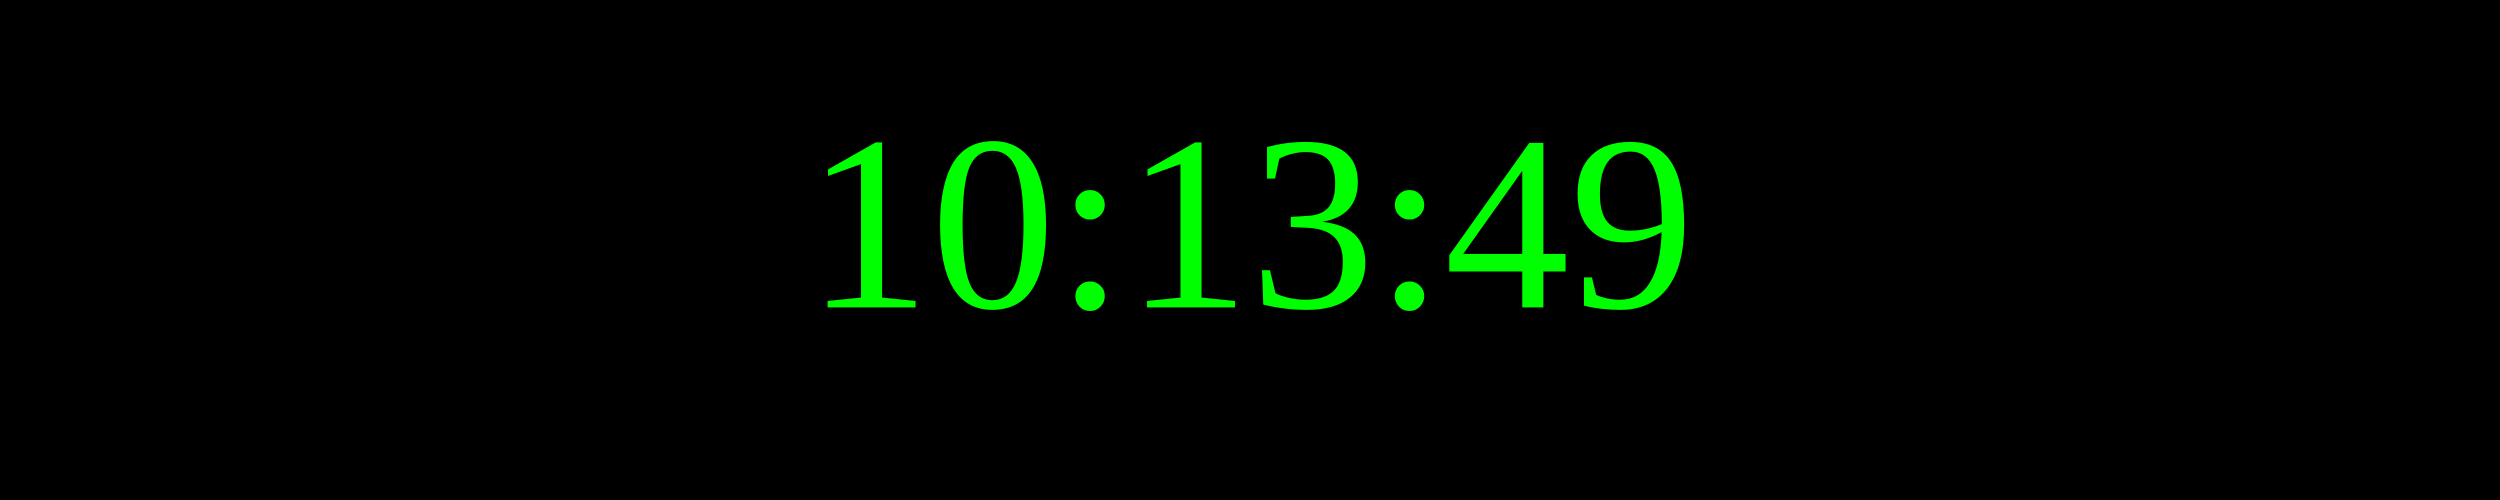
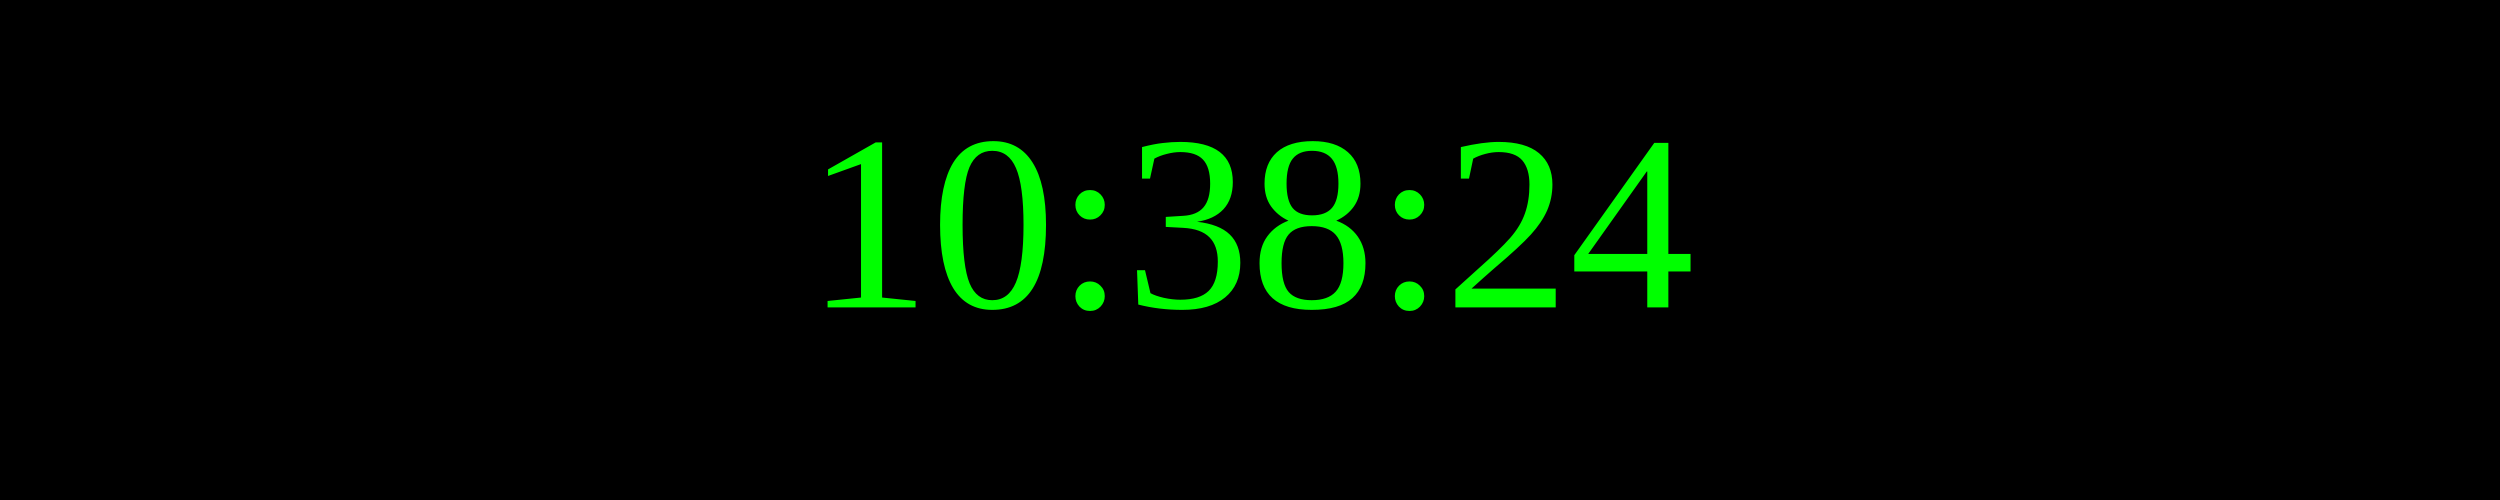
<svg xmlns="http://www.w3.org/2000/svg" width="250" height="50">
  <rect width="100%" height="100%" fill="black" />
  <text x="50%" y="50%" font-size="25" fill="lime" text-anchor="middle" dominant-baseline="middle">
- 10:13:49
+ 10:38:24
</text>
</svg>
